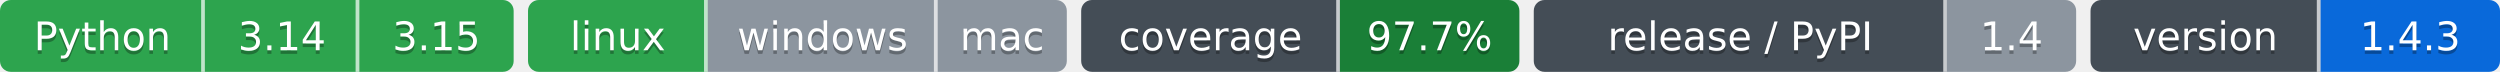
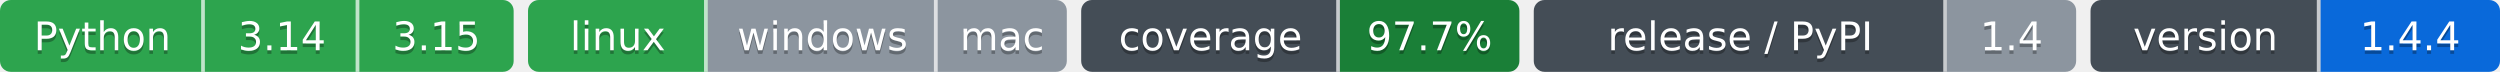
- <svg xmlns="http://www.w3.org/2000/svg" width="696" height="20" role="img" aria-label="Python: CI пройден; 3.14: CI пройден; 3.15: CI пройден; linux: CI пройден; windows: проверка не проводилась; mac: проверка не проводилась; 97.7%: покрытие 97.7%; 1.4: выпуск v1.4.0, на PyPI не публикуется; 1.4.3: версия 1.4.3">
-   <clipPath id="zae529dc20">
+ <svg xmlns="http://www.w3.org/2000/svg" width="696" height="20" role="img" aria-label="Python: CI пройден; 3.14: CI пройден; 3.15: CI пройден; linux: CI пройден; windows: проверка не проводилась; mac: проверка не проводилась; 97.7%: покрытие 97.7%; 1.4: выпуск v1.4.0, на PyPI не публикуется; 1.4.4: версия 1.4.4">
+   <clipPath id="z176a1c090">
    <rect width="143" height="20" rx="3" x="0" />
  </clipPath>
-   <clipPath id="zae529dc21">
+   <clipPath id="z176a1c091">
    <rect width="150" height="20" rx="3" x="147" />
  </clipPath>
-   <clipPath id="zae529dc22">
+   <clipPath id="z176a1c092">
    <rect width="122" height="20" rx="3" x="301" />
  </clipPath>
-   <clipPath id="zae529dc23">
+   <clipPath id="z176a1c093">
    <rect width="151" height="20" rx="3" x="427" />
  </clipPath>
-   <clipPath id="zae529dc24">
+   <clipPath id="z176a1c094">
    <rect width="114" height="20" rx="3" x="582" />
  </clipPath>
  <g>
-     <rect x="0" width="57" height="20" fill="#2da44e" clip-path="url(#zae529dc20)" />
-     <rect x="57" width="43" height="20" fill="#2da44e" clip-path="url(#zae529dc20)" />
-     <rect x="100" width="43" height="20" fill="#2da44e" clip-path="url(#zae529dc20)" />
-     <rect x="147" width="50" height="20" fill="#2da44e" clip-path="url(#zae529dc21)" />
-     <rect x="197" width="64" height="20" fill="#8c959f" clip-path="url(#zae529dc21)" />
-     <rect x="261" width="36" height="20" fill="#8c959f" clip-path="url(#zae529dc21)" />
-     <rect x="301" width="72" height="20" fill="#444d56" clip-path="url(#zae529dc22)" />
-     <rect x="373" width="50" height="20" fill="#1a7f37" clip-path="url(#zae529dc22)" />
-     <rect x="427" width="115" height="20" fill="#444d56" clip-path="url(#zae529dc23)" />
-     <rect x="542" width="36" height="20" fill="#8c959f" clip-path="url(#zae529dc23)" />
-     <rect x="582" width="64" height="20" fill="#444d56" clip-path="url(#zae529dc24)" />
-     <rect x="646" width="50" height="20" fill="#0969da" clip-path="url(#zae529dc24)" />
+     <rect x="0" width="57" height="20" fill="#2da44e" clip-path="url(#z176a1c090)" />
+     <rect x="57" width="43" height="20" fill="#2da44e" clip-path="url(#z176a1c090)" />
+     <rect x="100" width="43" height="20" fill="#2da44e" clip-path="url(#z176a1c090)" />
+     <rect x="147" width="50" height="20" fill="#2da44e" clip-path="url(#z176a1c091)" />
+     <rect x="197" width="64" height="20" fill="#8c959f" clip-path="url(#z176a1c091)" />
+     <rect x="261" width="36" height="20" fill="#8c959f" clip-path="url(#z176a1c091)" />
+     <rect x="301" width="72" height="20" fill="#444d56" clip-path="url(#z176a1c092)" />
+     <rect x="373" width="50" height="20" fill="#1a7f37" clip-path="url(#z176a1c092)" />
+     <rect x="427" width="115" height="20" fill="#444d56" clip-path="url(#z176a1c093)" />
+     <rect x="542" width="36" height="20" fill="#8c959f" clip-path="url(#z176a1c093)" />
+     <rect x="582" width="64" height="20" fill="#444d56" clip-path="url(#z176a1c094)" />
+     <rect x="646" width="50" height="20" fill="#0969da" clip-path="url(#z176a1c094)" />
    <rect x="56" width="1" height="20" fill="#fff" fill-opacity=".7" />
    <rect x="99" width="1" height="20" fill="#fff" fill-opacity=".7" />
    <rect x="196" width="1" height="20" fill="#fff" fill-opacity=".7" />
    <rect x="260" width="1" height="20" fill="#fff" fill-opacity=".7" />
    <rect x="372" width="1" height="20" fill="#fff" fill-opacity=".7" />
    <rect x="541" width="1" height="20" fill="#fff" fill-opacity=".7" />
    <rect x="645" width="1" height="20" fill="#fff" fill-opacity=".7" />
  </g>
  <g fill="#fff" text-anchor="middle" font-family="Verdana,Geneva,DejaVu Sans,sans-serif" font-size="11">
    <text x="28.5" y="15" fill="#010101" fill-opacity=".3">Python</text>
    <text x="28.5" y="14">Python</text>
    <text x="78.5" y="15" fill="#010101" fill-opacity=".3">3.14</text>
    <text x="78.5" y="14">3.14</text>
    <text x="121.5" y="15" fill="#010101" fill-opacity=".3">3.15</text>
    <text x="121.5" y="14">3.15</text>
    <text x="172.0" y="15" fill="#010101" fill-opacity=".3">linux</text>
    <text x="172.0" y="14">linux</text>
    <text x="229.0" y="15" fill="#010101" fill-opacity=".3">windows</text>
    <text x="229.0" y="14">windows</text>
    <text x="279.0" y="15" fill="#010101" fill-opacity=".3">mac</text>
    <text x="279.0" y="14">mac</text>
    <text x="337.0" y="15" fill="#010101" fill-opacity=".3">coverage</text>
    <text x="337.0" y="14">coverage</text>
    <text x="398.0" y="15" fill="#010101" fill-opacity=".3">97.7%</text>
    <text x="398.0" y="14">97.7%</text>
    <text x="484.5" y="15" fill="#010101" fill-opacity=".3">release / PyPI</text>
    <text x="484.5" y="14">release / PyPI</text>
    <text x="560.0" y="15" fill="#010101" fill-opacity=".3">1.4</text>
    <text x="560.0" y="14">1.4</text>
    <text x="614.0" y="15" fill="#010101" fill-opacity=".3">version</text>
    <text x="614.0" y="14">version</text>
-     <text x="671.0" y="15" fill="#010101" fill-opacity=".3">1.4.3</text>
-     <text x="671.0" y="14">1.4.3</text>
+     <text x="671.0" y="15" fill="#010101" fill-opacity=".3">1.4.4</text>
+     <text x="671.0" y="14">1.4.4</text>
  </g>
</svg>
